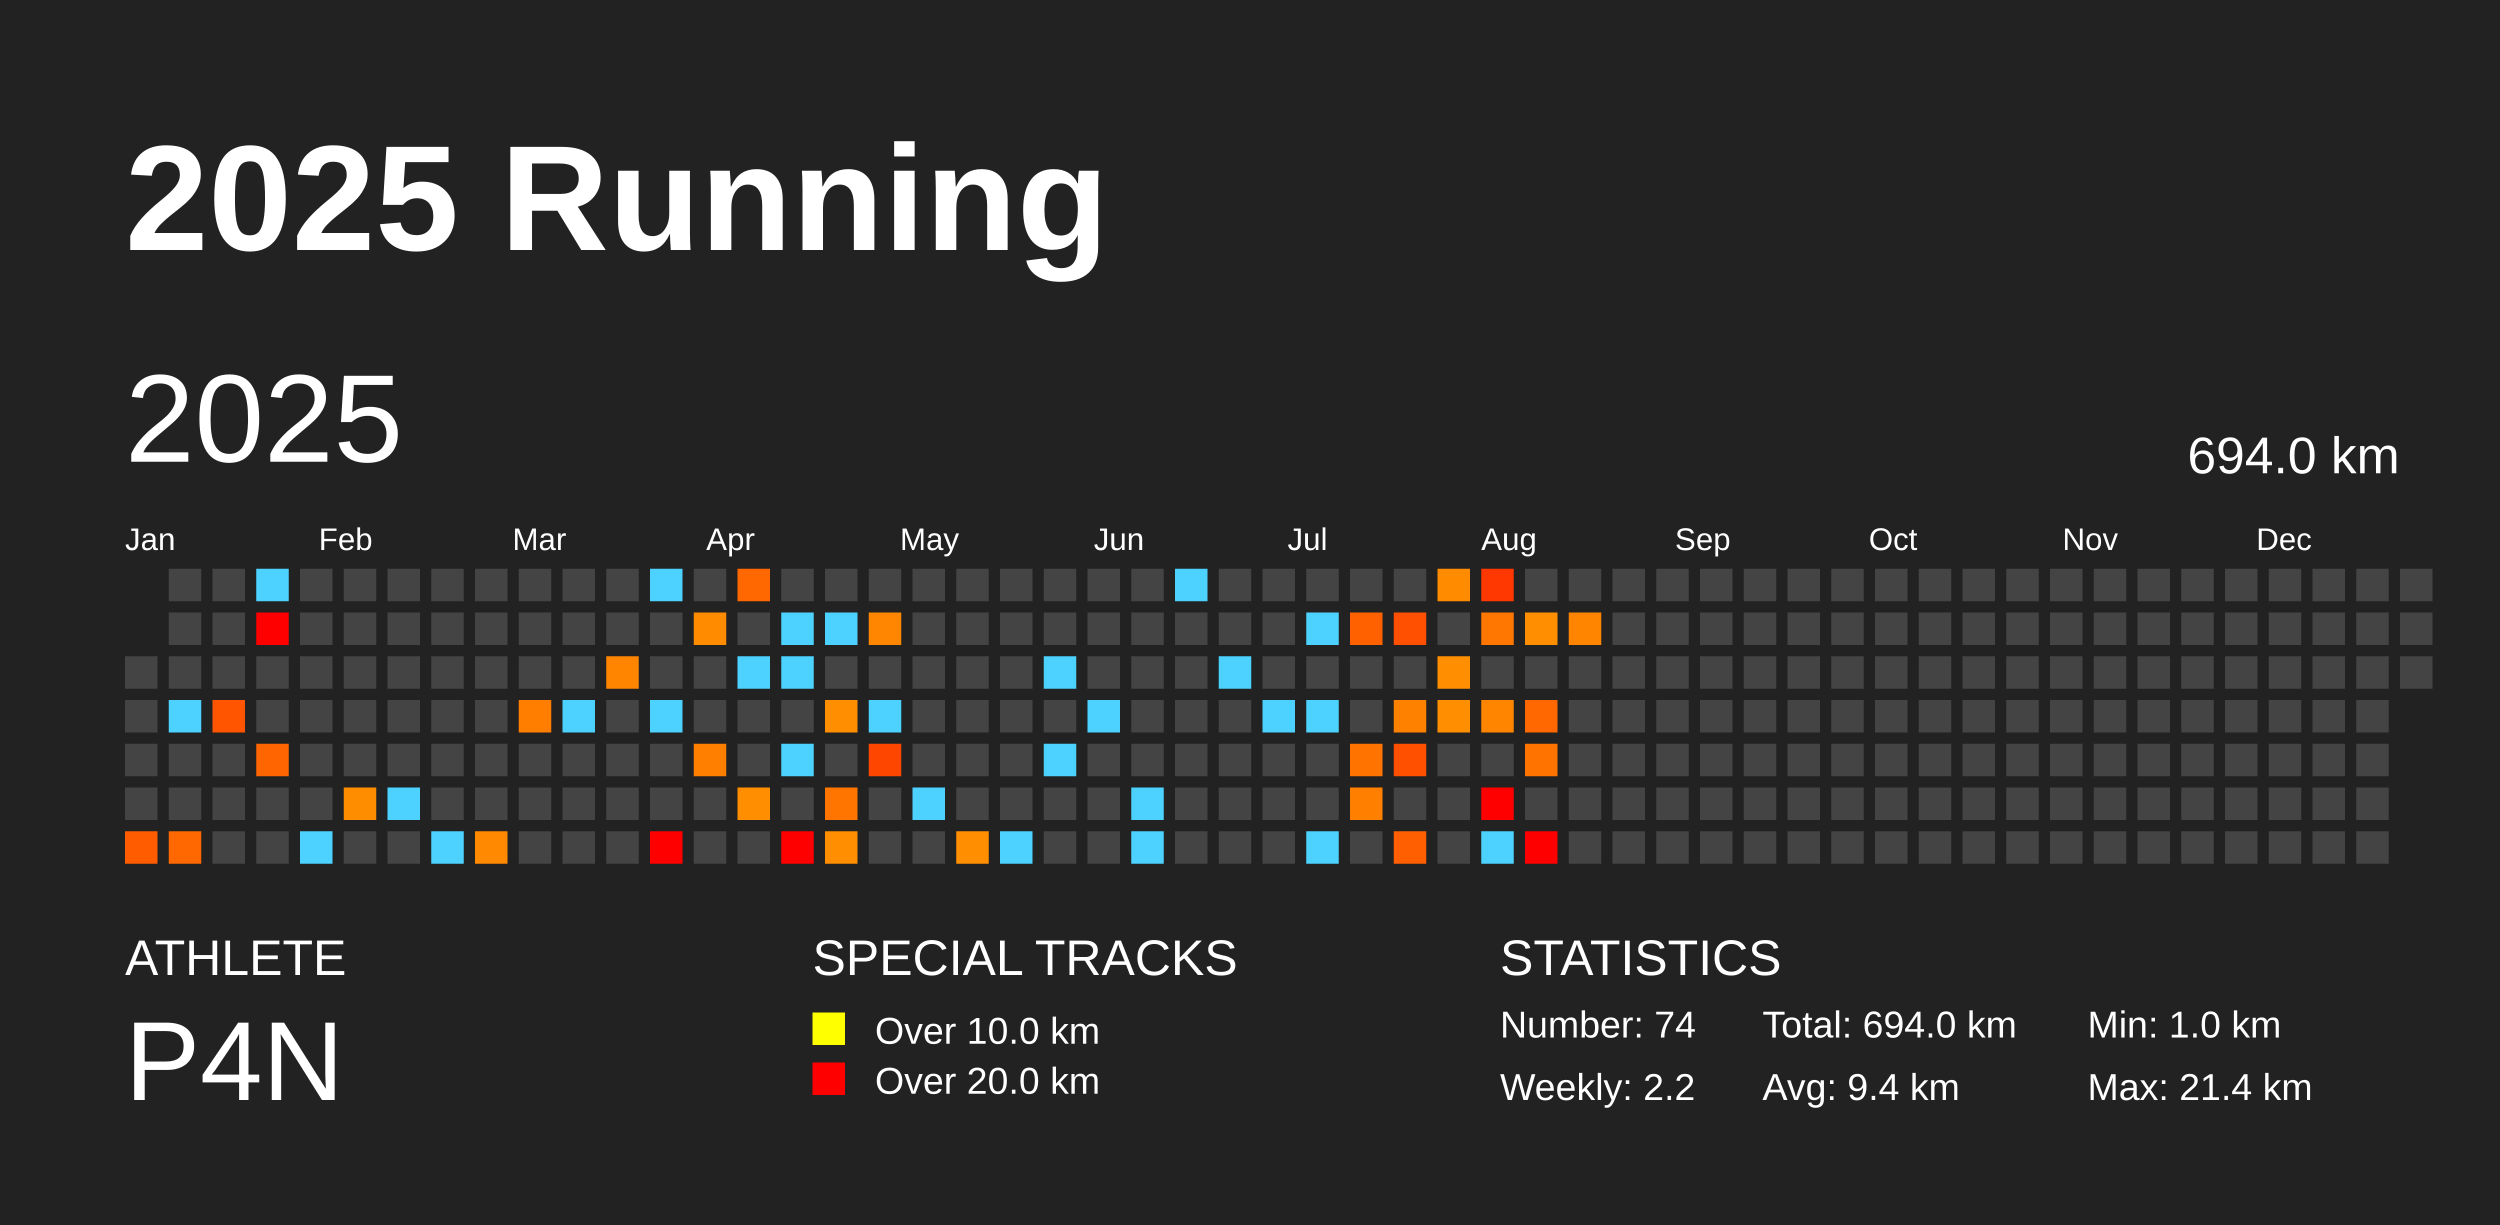
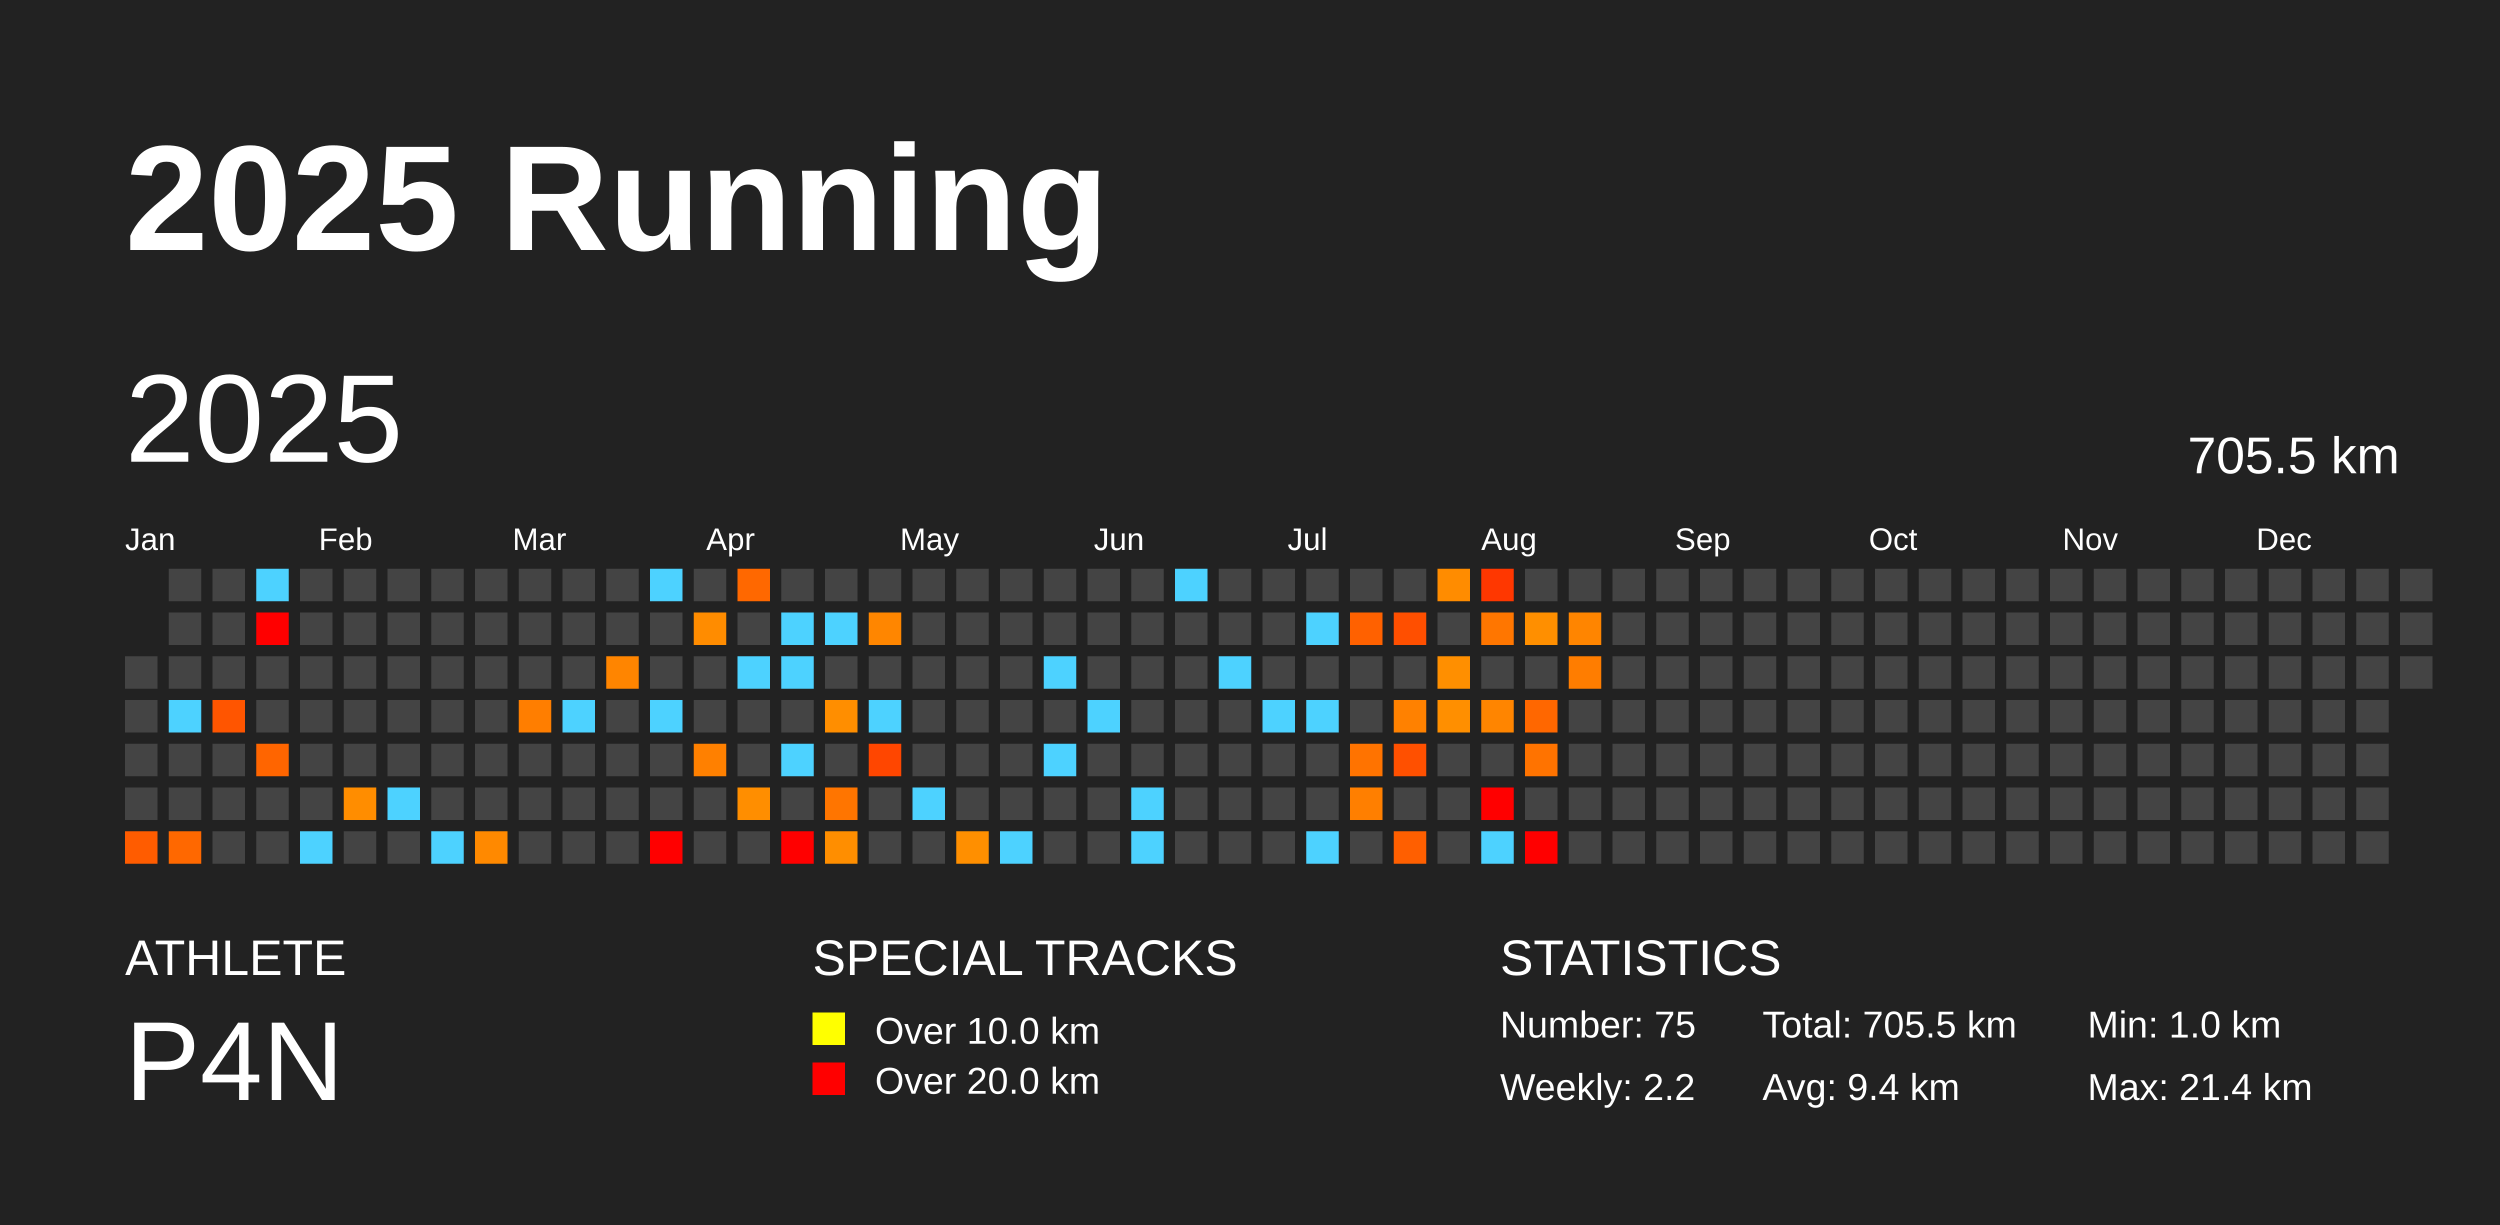
<svg xmlns="http://www.w3.org/2000/svg" baseProfile="full" height="98mm" version="1.1" viewBox="0,0,200,98" width="200mm">
  <defs />
  <rect fill="#222222" height="98" width="200" x="0" y="0" />
  <text fill="#FFFFFF" style="font-size:12px; font-family:Arial; font-weight:bold;" x="10" y="20">2025 Running</text>
  <text fill="#FFFFFF" style="font-size:4px; font-family:Arial" x="10" y="78">ATHLETE</text>
  <text fill="#FFFFFF" style="font-size:9px; font-family:Arial" x="10" y="88">P4N</text>
  <text fill="#FFFFFF" style="font-size:4px; font-family:Arial" x="65" y="78">SPECIAL TRACKS</text>
  <rect fill="yellow" height="2.6" width="2.6" x="65" y="81" />
  <text fill="#FFFFFF" style="font-size:3px; font-family:Arial" x="70" y="83.5">Over 10.0 km</text>
  <rect fill="red" height="2.6" width="2.6" x="65" y="85" />
  <text fill="#FFFFFF" style="font-size:3px; font-family:Arial" x="70" y="87.5">Over 20.0 km</text>
  <text fill="#FFFFFF" style="font-size:4px; font-family:Arial" x="120" y="78">STATISTICS</text>
-   <text fill="#FFFFFF" style="font-size:3px; font-family:Arial" x="120" y="83">Number: 74</text>
+   <text fill="#FFFFFF" style="font-size:3px; font-family:Arial" x="120" y="83">Number: 75</text>
  <text fill="#FFFFFF" style="font-size:3px; font-family:Arial" x="120" y="88">Weekly: 2.2</text>
-   <text fill="#FFFFFF" style="font-size:3px; font-family:Arial" x="141" y="83">Total: 694.0 km</text>
+   <text fill="#FFFFFF" style="font-size:3px; font-family:Arial" x="141" y="83">Total: 705.5 km</text>
  <text fill="#FFFFFF" style="font-size:3px; font-family:Arial" x="141" y="88">Avg: 9.4 km</text>
  <text fill="#FFFFFF" style="font-size:3px; font-family:Arial" x="167" y="83">Min: 1.0 km</text>
  <text fill="#FFFFFF" style="font-size:3px; font-family:Arial" x="167" y="88">Max: 21.4 km</text>
  <text dominant-baseline="hanging" fill="#FFFFFF" style="font-size:10.0px; font-family:Arial;" x="10" y="30">2025</text>
-   <text dominant-baseline="hanging" fill="#FFFFFF" style="font-size:4.125px; font-family:Arial;" x="175" y="35">694.0 km</text>
+   <text dominant-baseline="hanging" fill="#FFFFFF" style="font-size:4.125px; font-family:Arial;" x="175" y="35">705.5 km</text>
  <text fill="#FFFFFF" style="font-size:2.5px; font-family:Arial" x="10.0" y="44">Jan</text>
  <text fill="#FFFFFF" style="font-size:2.5px; font-family:Arial" x="25.5" y="44">Feb</text>
  <text fill="#FFFFFF" style="font-size:2.5px; font-family:Arial" x="41.0" y="44">Mar</text>
  <text fill="#FFFFFF" style="font-size:2.5px; font-family:Arial" x="56.5" y="44">Apr</text>
  <text fill="#FFFFFF" style="font-size:2.5px; font-family:Arial" x="72.0" y="44">May</text>
  <text fill="#FFFFFF" style="font-size:2.5px; font-family:Arial" x="87.5" y="44">Jun</text>
  <text fill="#FFFFFF" style="font-size:2.5px; font-family:Arial" x="103.0" y="44">Jul</text>
  <text fill="#FFFFFF" style="font-size:2.5px; font-family:Arial" x="118.5" y="44">Aug</text>
  <text fill="#FFFFFF" style="font-size:2.5px; font-family:Arial" x="134.0" y="44">Sep</text>
  <text fill="#FFFFFF" style="font-size:2.5px; font-family:Arial" x="149.5" y="44">Oct</text>
  <text fill="#FFFFFF" style="font-size:2.5px; font-family:Arial" x="165.0" y="44">Nov</text>
  <text fill="#FFFFFF" style="font-size:2.5px; font-family:Arial" x="180.5" y="44">Dec</text>
  <rect fill="#444444" height="2.6" width="2.6" x="10.0" y="52.5" />
  <rect fill="#444444" height="2.6" width="2.6" x="10.0" y="56.0" />
  <rect fill="#444444" height="2.6" width="2.6" x="10.0" y="59.5" />
  <rect fill="#444444" height="2.6" width="2.6" x="10.0" y="63.0" />
  <rect fill="#ff5c00" height="2.6" width="2.6" x="10.0" y="66.5" />
  <rect fill="#444444" height="2.6" width="2.6" x="13.5" y="45.5" />
  <rect fill="#444444" height="2.6" width="2.6" x="13.5" y="49.0" />
  <rect fill="#444444" height="2.6" width="2.6" x="13.5" y="52.5" />
  <rect fill="#4dd2ff" height="2.6" width="2.6" x="13.5" y="56.0" />
  <rect fill="#444444" height="2.6" width="2.6" x="13.5" y="59.5" />
  <rect fill="#444444" height="2.6" width="2.6" x="13.5" y="63.0" />
  <rect fill="#ff6800" height="2.6" width="2.6" x="13.5" y="66.5" />
  <rect fill="#444444" height="2.6" width="2.6" x="17.0" y="45.5" />
  <rect fill="#444444" height="2.6" width="2.6" x="17.0" y="49.0" />
  <rect fill="#444444" height="2.6" width="2.6" x="17.0" y="52.5" />
  <rect fill="#ff5500" height="2.6" width="2.6" x="17.0" y="56.0" />
  <rect fill="#444444" height="2.6" width="2.6" x="17.0" y="59.5" />
  <rect fill="#444444" height="2.6" width="2.6" x="17.0" y="63.0" />
  <rect fill="#444444" height="2.6" width="2.6" x="17.0" y="66.5" />
  <rect fill="#4dd2ff" height="2.6" width="2.6" x="20.5" y="45.5" />
  <rect fill="red" height="2.6" width="2.6" x="20.5" y="49.0" />
  <rect fill="#444444" height="2.6" width="2.6" x="20.5" y="52.5" />
  <rect fill="#444444" height="2.6" width="2.6" x="20.5" y="56.0" />
  <rect fill="#ff6500" height="2.6" width="2.6" x="20.5" y="59.5" />
  <rect fill="#444444" height="2.6" width="2.6" x="20.5" y="63.0" />
  <rect fill="#444444" height="2.6" width="2.6" x="20.5" y="66.5" />
  <rect fill="#444444" height="2.6" width="2.6" x="24.0" y="45.5" />
  <rect fill="#444444" height="2.6" width="2.6" x="24.0" y="49.0" />
  <rect fill="#444444" height="2.6" width="2.6" x="24.0" y="52.5" />
  <rect fill="#444444" height="2.6" width="2.6" x="24.0" y="56.0" />
  <rect fill="#444444" height="2.6" width="2.6" x="24.0" y="59.5" />
  <rect fill="#444444" height="2.6" width="2.6" x="24.0" y="63.0" />
  <rect fill="#4dd2ff" height="2.6" width="2.6" x="24.0" y="66.5" />
  <rect fill="#444444" height="2.6" width="2.6" x="27.5" y="45.5" />
  <rect fill="#444444" height="2.6" width="2.6" x="27.5" y="49.0" />
  <rect fill="#444444" height="2.6" width="2.6" x="27.5" y="52.5" />
  <rect fill="#444444" height="2.6" width="2.6" x="27.5" y="56.0" />
  <rect fill="#444444" height="2.6" width="2.6" x="27.5" y="59.5" />
  <rect fill="#ff8d00" height="2.6" width="2.6" x="27.5" y="63.0" />
  <rect fill="#444444" height="2.6" width="2.6" x="27.5" y="66.5" />
  <rect fill="#444444" height="2.6" width="2.6" x="31.0" y="45.5" />
  <rect fill="#444444" height="2.6" width="2.6" x="31.0" y="49.0" />
  <rect fill="#444444" height="2.6" width="2.6" x="31.0" y="52.5" />
  <rect fill="#444444" height="2.6" width="2.6" x="31.0" y="56.0" />
  <rect fill="#444444" height="2.6" width="2.6" x="31.0" y="59.5" />
  <rect fill="#4dd2ff" height="2.6" width="2.6" x="31.0" y="63.0" />
  <rect fill="#444444" height="2.6" width="2.6" x="31.0" y="66.5" />
  <rect fill="#444444" height="2.6" width="2.6" x="34.5" y="45.5" />
  <rect fill="#444444" height="2.6" width="2.6" x="34.5" y="49.0" />
  <rect fill="#444444" height="2.6" width="2.6" x="34.5" y="52.5" />
  <rect fill="#444444" height="2.6" width="2.6" x="34.5" y="56.0" />
  <rect fill="#444444" height="2.6" width="2.6" x="34.5" y="59.5" />
  <rect fill="#444444" height="2.6" width="2.6" x="34.5" y="63.0" />
  <rect fill="#4dd2ff" height="2.6" width="2.6" x="34.5" y="66.5" />
  <rect fill="#444444" height="2.6" width="2.6" x="38.0" y="45.5" />
  <rect fill="#444444" height="2.6" width="2.6" x="38.0" y="49.0" />
  <rect fill="#444444" height="2.6" width="2.6" x="38.0" y="52.5" />
  <rect fill="#444444" height="2.6" width="2.6" x="38.0" y="56.0" />
  <rect fill="#444444" height="2.6" width="2.6" x="38.0" y="59.5" />
  <rect fill="#444444" height="2.6" width="2.6" x="38.0" y="63.0" />
  <rect fill="#ff8900" height="2.6" width="2.6" x="38.0" y="66.5" />
  <rect fill="#444444" height="2.6" width="2.6" x="41.5" y="45.5" />
  <rect fill="#444444" height="2.6" width="2.6" x="41.5" y="49.0" />
  <rect fill="#444444" height="2.6" width="2.6" x="41.5" y="52.5" />
  <rect fill="#ff7e00" height="2.6" width="2.6" x="41.5" y="56.0" />
  <rect fill="#444444" height="2.6" width="2.6" x="41.5" y="59.5" />
  <rect fill="#444444" height="2.6" width="2.6" x="41.5" y="63.0" />
  <rect fill="#444444" height="2.6" width="2.6" x="41.5" y="66.5" />
  <rect fill="#444444" height="2.6" width="2.6" x="45.0" y="45.5" />
  <rect fill="#444444" height="2.6" width="2.6" x="45.0" y="49.0" />
  <rect fill="#444444" height="2.6" width="2.6" x="45.0" y="52.5" />
  <rect fill="#4dd2ff" height="2.6" width="2.6" x="45.0" y="56.0" />
  <rect fill="#444444" height="2.6" width="2.6" x="45.0" y="59.5" />
  <rect fill="#444444" height="2.6" width="2.6" x="45.0" y="63.0" />
  <rect fill="#444444" height="2.6" width="2.6" x="45.0" y="66.5" />
  <rect fill="#444444" height="2.6" width="2.6" x="48.5" y="45.5" />
  <rect fill="#444444" height="2.6" width="2.6" x="48.5" y="49.0" />
  <rect fill="#ff8500" height="2.6" width="2.6" x="48.5" y="52.5" />
  <rect fill="#444444" height="2.6" width="2.6" x="48.5" y="56.0" />
  <rect fill="#444444" height="2.6" width="2.6" x="48.5" y="59.5" />
  <rect fill="#444444" height="2.6" width="2.6" x="48.5" y="63.0" />
  <rect fill="#444444" height="2.6" width="2.6" x="48.5" y="66.5" />
  <rect fill="#4dd2ff" height="2.6" width="2.6" x="52.0" y="45.5" />
  <rect fill="#444444" height="2.6" width="2.6" x="52.0" y="49.0" />
  <rect fill="#444444" height="2.6" width="2.6" x="52.0" y="52.5" />
  <rect fill="#4dd2ff" height="2.6" width="2.6" x="52.0" y="56.0" />
  <rect fill="#444444" height="2.6" width="2.6" x="52.0" y="59.5" />
  <rect fill="#444444" height="2.6" width="2.6" x="52.0" y="63.0" />
  <rect fill="red" height="2.6" width="2.6" x="52.0" y="66.5" />
  <rect fill="#444444" height="2.6" width="2.6" x="55.5" y="45.5" />
  <rect fill="#ff8c00" height="2.6" width="2.6" x="55.5" y="49.0" />
  <rect fill="#444444" height="2.6" width="2.6" x="55.5" y="52.5" />
  <rect fill="#444444" height="2.6" width="2.6" x="55.5" y="56.0" />
  <rect fill="#ff8000" height="2.6" width="2.6" x="55.5" y="59.5" />
  <rect fill="#444444" height="2.6" width="2.6" x="55.5" y="63.0" />
  <rect fill="#444444" height="2.6" width="2.6" x="55.5" y="66.5" />
  <rect fill="#ff6800" height="2.6" width="2.6" x="59.0" y="45.5" />
  <rect fill="#444444" height="2.6" width="2.6" x="59.0" y="49.0" />
  <rect fill="#4dd2ff" height="2.6" width="2.6" x="59.0" y="52.5" />
  <rect fill="#444444" height="2.6" width="2.6" x="59.0" y="56.0" />
  <rect fill="#444444" height="2.6" width="2.6" x="59.0" y="59.5" />
  <rect fill="#ff8e00" height="2.6" width="2.6" x="59.0" y="63.0" />
  <rect fill="#444444" height="2.6" width="2.6" x="59.0" y="66.5" />
  <rect fill="#444444" height="2.6" width="2.6" x="62.5" y="45.5" />
  <rect fill="#4dd2ff" height="2.6" width="2.6" x="62.5" y="49.0" />
  <rect fill="#4dd2ff" height="2.6" width="2.6" x="62.5" y="52.5" />
  <rect fill="#444444" height="2.6" width="2.6" x="62.5" y="56.0" />
  <rect fill="#4dd2ff" height="2.6" width="2.6" x="62.5" y="59.5" />
  <rect fill="#444444" height="2.6" width="2.6" x="62.5" y="63.0" />
  <rect fill="red" height="2.6" width="2.6" x="62.5" y="66.5" />
  <rect fill="#444444" height="2.6" width="2.6" x="66.0" y="45.5" />
  <rect fill="#4dd2ff" height="2.6" width="2.6" x="66.0" y="49.0" />
  <rect fill="#444444" height="2.6" width="2.6" x="66.0" y="52.5" />
  <rect fill="#ff8e00" height="2.6" width="2.6" x="66.0" y="56.0" />
  <rect fill="#444444" height="2.6" width="2.6" x="66.0" y="59.5" />
  <rect fill="#ff7500" height="2.6" width="2.6" x="66.0" y="63.0" />
  <rect fill="#ff8e00" height="2.6" width="2.6" x="66.0" y="66.5" />
  <rect fill="#444444" height="2.6" width="2.6" x="69.5" y="45.5" />
  <rect fill="#ff8600" height="2.6" width="2.6" x="69.5" y="49.0" />
  <rect fill="#444444" height="2.6" width="2.6" x="69.5" y="52.5" />
  <rect fill="#4dd2ff" height="2.6" width="2.6" x="69.5" y="56.0" />
  <rect fill="#ff4600" height="2.6" width="2.6" x="69.5" y="59.5" />
  <rect fill="#444444" height="2.6" width="2.6" x="69.5" y="63.0" />
  <rect fill="#444444" height="2.6" width="2.6" x="69.5" y="66.5" />
  <rect fill="#444444" height="2.6" width="2.6" x="73.0" y="45.5" />
  <rect fill="#444444" height="2.6" width="2.6" x="73.0" y="49.0" />
  <rect fill="#444444" height="2.6" width="2.6" x="73.0" y="52.5" />
  <rect fill="#444444" height="2.6" width="2.6" x="73.0" y="56.0" />
  <rect fill="#444444" height="2.6" width="2.6" x="73.0" y="59.5" />
  <rect fill="#4dd2ff" height="2.6" width="2.6" x="73.0" y="63.0" />
  <rect fill="#444444" height="2.6" width="2.6" x="73.0" y="66.5" />
  <rect fill="#444444" height="2.6" width="2.6" x="76.5" y="45.5" />
  <rect fill="#444444" height="2.6" width="2.6" x="76.5" y="49.0" />
  <rect fill="#444444" height="2.6" width="2.6" x="76.5" y="52.5" />
  <rect fill="#444444" height="2.6" width="2.6" x="76.5" y="56.0" />
  <rect fill="#444444" height="2.6" width="2.6" x="76.5" y="59.5" />
  <rect fill="#444444" height="2.6" width="2.6" x="76.5" y="63.0" />
  <rect fill="#ff8f00" height="2.6" width="2.6" x="76.5" y="66.5" />
  <rect fill="#444444" height="2.6" width="2.6" x="80.0" y="45.5" />
  <rect fill="#444444" height="2.6" width="2.6" x="80.0" y="49.0" />
  <rect fill="#444444" height="2.6" width="2.6" x="80.0" y="52.5" />
  <rect fill="#444444" height="2.6" width="2.6" x="80.0" y="56.0" />
  <rect fill="#444444" height="2.6" width="2.6" x="80.0" y="59.5" />
  <rect fill="#444444" height="2.6" width="2.6" x="80.0" y="63.0" />
  <rect fill="#4dd2ff" height="2.6" width="2.6" x="80.0" y="66.5" />
  <rect fill="#444444" height="2.6" width="2.6" x="83.5" y="45.5" />
  <rect fill="#444444" height="2.6" width="2.6" x="83.5" y="49.0" />
  <rect fill="#4dd2ff" height="2.6" width="2.6" x="83.5" y="52.5" />
  <rect fill="#444444" height="2.6" width="2.6" x="83.5" y="56.0" />
  <rect fill="#4dd2ff" height="2.6" width="2.6" x="83.5" y="59.5" />
  <rect fill="#444444" height="2.6" width="2.6" x="83.5" y="63.0" />
  <rect fill="#444444" height="2.6" width="2.6" x="83.5" y="66.5" />
  <rect fill="#444444" height="2.6" width="2.6" x="87.0" y="45.5" />
  <rect fill="#444444" height="2.6" width="2.6" x="87.0" y="49.0" />
  <rect fill="#444444" height="2.6" width="2.6" x="87.0" y="52.5" />
  <rect fill="#4dd2ff" height="2.6" width="2.6" x="87.0" y="56.0" />
  <rect fill="#444444" height="2.6" width="2.6" x="87.0" y="59.5" />
  <rect fill="#444444" height="2.6" width="2.6" x="87.0" y="63.0" />
  <rect fill="#444444" height="2.6" width="2.6" x="87.0" y="66.5" />
  <rect fill="#444444" height="2.6" width="2.6" x="90.5" y="45.5" />
  <rect fill="#444444" height="2.6" width="2.6" x="90.5" y="49.0" />
  <rect fill="#444444" height="2.6" width="2.6" x="90.5" y="52.5" />
  <rect fill="#444444" height="2.6" width="2.6" x="90.5" y="56.0" />
  <rect fill="#444444" height="2.6" width="2.6" x="90.5" y="59.5" />
  <rect fill="#4dd2ff" height="2.6" width="2.6" x="90.5" y="63.0" />
  <rect fill="#4dd2ff" height="2.6" width="2.6" x="90.5" y="66.5" />
  <rect fill="#4dd2ff" height="2.6" width="2.6" x="94.0" y="45.5" />
  <rect fill="#444444" height="2.6" width="2.6" x="94.0" y="49.0" />
  <rect fill="#444444" height="2.6" width="2.6" x="94.0" y="52.5" />
  <rect fill="#444444" height="2.6" width="2.6" x="94.0" y="56.0" />
  <rect fill="#444444" height="2.6" width="2.6" x="94.0" y="59.5" />
  <rect fill="#444444" height="2.6" width="2.6" x="94.0" y="63.0" />
  <rect fill="#444444" height="2.6" width="2.6" x="94.0" y="66.5" />
  <rect fill="#444444" height="2.6" width="2.6" x="97.5" y="45.5" />
  <rect fill="#444444" height="2.6" width="2.6" x="97.5" y="49.0" />
  <rect fill="#4dd2ff" height="2.6" width="2.6" x="97.5" y="52.5" />
  <rect fill="#444444" height="2.6" width="2.6" x="97.5" y="56.0" />
  <rect fill="#444444" height="2.6" width="2.6" x="97.5" y="59.5" />
  <rect fill="#444444" height="2.6" width="2.6" x="97.5" y="63.0" />
  <rect fill="#444444" height="2.6" width="2.6" x="97.5" y="66.5" />
  <rect fill="#444444" height="2.6" width="2.6" x="101.0" y="45.5" />
  <rect fill="#444444" height="2.6" width="2.6" x="101.0" y="49.0" />
  <rect fill="#444444" height="2.6" width="2.6" x="101.0" y="52.5" />
  <rect fill="#4dd2ff" height="2.6" width="2.6" x="101.0" y="56.0" />
  <rect fill="#444444" height="2.6" width="2.6" x="101.0" y="59.5" />
  <rect fill="#444444" height="2.6" width="2.6" x="101.0" y="63.0" />
  <rect fill="#444444" height="2.6" width="2.6" x="101.0" y="66.5" />
  <rect fill="#444444" height="2.6" width="2.6" x="104.5" y="45.5" />
  <rect fill="#4dd2ff" height="2.6" width="2.6" x="104.5" y="49.0" />
  <rect fill="#444444" height="2.6" width="2.6" x="104.5" y="52.5" />
  <rect fill="#4dd2ff" height="2.6" width="2.6" x="104.5" y="56.0" />
  <rect fill="#444444" height="2.6" width="2.6" x="104.5" y="59.5" />
  <rect fill="#444444" height="2.6" width="2.6" x="104.5" y="63.0" />
  <rect fill="#4dd2ff" height="2.6" width="2.6" x="104.5" y="66.5" />
  <rect fill="#444444" height="2.6" width="2.6" x="108.0" y="45.5" />
  <rect fill="#ff6100" height="2.6" width="2.6" x="108.0" y="49.0" />
  <rect fill="#444444" height="2.6" width="2.6" x="108.0" y="52.5" />
  <rect fill="#444444" height="2.6" width="2.6" x="108.0" y="56.0" />
  <rect fill="#ff7300" height="2.6" width="2.6" x="108.0" y="59.5" />
  <rect fill="#ff7f00" height="2.6" width="2.6" x="108.0" y="63.0" />
  <rect fill="#444444" height="2.6" width="2.6" x="108.0" y="66.5" />
  <rect fill="#444444" height="2.6" width="2.6" x="111.5" y="45.5" />
  <rect fill="#ff4f00" height="2.6" width="2.6" x="111.5" y="49.0" />
  <rect fill="#444444" height="2.6" width="2.6" x="111.5" y="52.5" />
  <rect fill="#ff8100" height="2.6" width="2.6" x="111.5" y="56.0" />
  <rect fill="#ff5000" height="2.6" width="2.6" x="111.5" y="59.5" />
  <rect fill="#444444" height="2.6" width="2.6" x="111.5" y="63.0" />
  <rect fill="#ff5f00" height="2.6" width="2.6" x="111.5" y="66.5" />
  <rect fill="#ff8c00" height="2.6" width="2.6" x="115.0" y="45.5" />
  <rect fill="#444444" height="2.6" width="2.6" x="115.0" y="49.0" />
  <rect fill="#ff8f00" height="2.6" width="2.6" x="115.0" y="52.5" />
  <rect fill="#ff8f00" height="2.6" width="2.6" x="115.0" y="56.0" />
  <rect fill="#444444" height="2.6" width="2.6" x="115.0" y="59.5" />
  <rect fill="#444444" height="2.6" width="2.6" x="115.0" y="63.0" />
  <rect fill="#444444" height="2.6" width="2.6" x="115.0" y="66.5" />
  <rect fill="#ff3700" height="2.6" width="2.6" x="118.5" y="45.5" />
  <rect fill="#ff7600" height="2.6" width="2.6" x="118.5" y="49.0" />
  <rect fill="#444444" height="2.6" width="2.6" x="118.5" y="52.5" />
  <rect fill="#ff8500" height="2.6" width="2.6" x="118.5" y="56.0" />
  <rect fill="#444444" height="2.6" width="2.6" x="118.5" y="59.5" />
  <rect fill="red" height="2.6" width="2.6" x="118.5" y="63.0" />
  <rect fill="#4dd2ff" height="2.6" width="2.6" x="118.5" y="66.5" />
  <rect fill="#444444" height="2.6" width="2.6" x="122.0" y="45.5" />
  <rect fill="#ff8f00" height="2.6" width="2.6" x="122.0" y="49.0" />
  <rect fill="#444444" height="2.6" width="2.6" x="122.0" y="52.5" />
  <rect fill="#ff6700" height="2.6" width="2.6" x="122.0" y="56.0" />
  <rect fill="#ff7300" height="2.6" width="2.6" x="122.0" y="59.5" />
  <rect fill="#444444" height="2.6" width="2.6" x="122.0" y="63.0" />
  <rect fill="red" height="2.6" width="2.6" x="122.0" y="66.5" />
  <rect fill="#444444" height="2.6" width="2.6" x="125.5" y="45.5" />
  <rect fill="#ff8500" height="2.6" width="2.6" x="125.5" y="49.0" />
-   <rect fill="#444444" height="2.6" width="2.6" x="125.5" y="52.5" />
+   <rect fill="#ff7d00" height="2.6" width="2.6" x="125.5" y="52.5" />
  <rect fill="#444444" height="2.6" width="2.6" x="125.5" y="56.0" />
  <rect fill="#444444" height="2.6" width="2.6" x="125.5" y="59.5" />
  <rect fill="#444444" height="2.6" width="2.6" x="125.5" y="63.0" />
  <rect fill="#444444" height="2.6" width="2.6" x="125.5" y="66.5" />
  <rect fill="#444444" height="2.6" width="2.6" x="129.0" y="45.5" />
  <rect fill="#444444" height="2.6" width="2.6" x="129.0" y="49.0" />
  <rect fill="#444444" height="2.6" width="2.6" x="129.0" y="52.5" />
  <rect fill="#444444" height="2.6" width="2.6" x="129.0" y="56.0" />
  <rect fill="#444444" height="2.6" width="2.6" x="129.0" y="59.5" />
  <rect fill="#444444" height="2.6" width="2.6" x="129.0" y="63.0" />
  <rect fill="#444444" height="2.6" width="2.6" x="129.0" y="66.5" />
  <rect fill="#444444" height="2.6" width="2.6" x="132.5" y="45.5" />
  <rect fill="#444444" height="2.6" width="2.6" x="132.5" y="49.0" />
  <rect fill="#444444" height="2.6" width="2.6" x="132.5" y="52.5" />
  <rect fill="#444444" height="2.6" width="2.6" x="132.5" y="56.0" />
  <rect fill="#444444" height="2.6" width="2.6" x="132.5" y="59.5" />
  <rect fill="#444444" height="2.6" width="2.6" x="132.5" y="63.0" />
  <rect fill="#444444" height="2.6" width="2.6" x="132.5" y="66.5" />
  <rect fill="#444444" height="2.6" width="2.6" x="136.0" y="45.5" />
  <rect fill="#444444" height="2.6" width="2.6" x="136.0" y="49.0" />
  <rect fill="#444444" height="2.6" width="2.6" x="136.0" y="52.5" />
  <rect fill="#444444" height="2.6" width="2.6" x="136.0" y="56.0" />
  <rect fill="#444444" height="2.6" width="2.6" x="136.0" y="59.5" />
  <rect fill="#444444" height="2.6" width="2.6" x="136.0" y="63.0" />
  <rect fill="#444444" height="2.6" width="2.6" x="136.0" y="66.5" />
  <rect fill="#444444" height="2.6" width="2.6" x="139.5" y="45.5" />
  <rect fill="#444444" height="2.6" width="2.6" x="139.5" y="49.0" />
  <rect fill="#444444" height="2.6" width="2.6" x="139.5" y="52.5" />
  <rect fill="#444444" height="2.6" width="2.6" x="139.5" y="56.0" />
  <rect fill="#444444" height="2.6" width="2.6" x="139.5" y="59.5" />
  <rect fill="#444444" height="2.6" width="2.6" x="139.5" y="63.0" />
  <rect fill="#444444" height="2.6" width="2.6" x="139.5" y="66.5" />
  <rect fill="#444444" height="2.6" width="2.6" x="143.0" y="45.5" />
  <rect fill="#444444" height="2.6" width="2.6" x="143.0" y="49.0" />
  <rect fill="#444444" height="2.6" width="2.6" x="143.0" y="52.5" />
  <rect fill="#444444" height="2.6" width="2.6" x="143.0" y="56.0" />
  <rect fill="#444444" height="2.6" width="2.6" x="143.0" y="59.5" />
  <rect fill="#444444" height="2.6" width="2.6" x="143.0" y="63.0" />
  <rect fill="#444444" height="2.6" width="2.6" x="143.0" y="66.5" />
  <rect fill="#444444" height="2.6" width="2.6" x="146.5" y="45.5" />
  <rect fill="#444444" height="2.6" width="2.6" x="146.5" y="49.0" />
  <rect fill="#444444" height="2.6" width="2.6" x="146.5" y="52.5" />
  <rect fill="#444444" height="2.6" width="2.6" x="146.5" y="56.0" />
  <rect fill="#444444" height="2.6" width="2.6" x="146.5" y="59.5" />
  <rect fill="#444444" height="2.6" width="2.6" x="146.5" y="63.0" />
  <rect fill="#444444" height="2.6" width="2.6" x="146.5" y="66.5" />
  <rect fill="#444444" height="2.6" width="2.6" x="150.0" y="45.5" />
  <rect fill="#444444" height="2.6" width="2.6" x="150.0" y="49.0" />
  <rect fill="#444444" height="2.6" width="2.6" x="150.0" y="52.5" />
  <rect fill="#444444" height="2.6" width="2.6" x="150.0" y="56.0" />
  <rect fill="#444444" height="2.6" width="2.6" x="150.0" y="59.5" />
  <rect fill="#444444" height="2.6" width="2.6" x="150.0" y="63.0" />
  <rect fill="#444444" height="2.6" width="2.6" x="150.0" y="66.5" />
  <rect fill="#444444" height="2.6" width="2.6" x="153.5" y="45.5" />
  <rect fill="#444444" height="2.6" width="2.6" x="153.5" y="49.0" />
  <rect fill="#444444" height="2.6" width="2.6" x="153.5" y="52.5" />
  <rect fill="#444444" height="2.6" width="2.6" x="153.5" y="56.0" />
  <rect fill="#444444" height="2.6" width="2.6" x="153.5" y="59.5" />
  <rect fill="#444444" height="2.6" width="2.6" x="153.5" y="63.0" />
  <rect fill="#444444" height="2.6" width="2.6" x="153.5" y="66.5" />
  <rect fill="#444444" height="2.6" width="2.6" x="157.0" y="45.5" />
  <rect fill="#444444" height="2.6" width="2.6" x="157.0" y="49.0" />
  <rect fill="#444444" height="2.6" width="2.6" x="157.0" y="52.5" />
  <rect fill="#444444" height="2.6" width="2.6" x="157.0" y="56.0" />
  <rect fill="#444444" height="2.6" width="2.6" x="157.0" y="59.5" />
  <rect fill="#444444" height="2.6" width="2.6" x="157.0" y="63.0" />
  <rect fill="#444444" height="2.6" width="2.6" x="157.0" y="66.5" />
  <rect fill="#444444" height="2.6" width="2.6" x="160.5" y="45.5" />
  <rect fill="#444444" height="2.6" width="2.6" x="160.5" y="49.0" />
  <rect fill="#444444" height="2.6" width="2.6" x="160.5" y="52.5" />
  <rect fill="#444444" height="2.6" width="2.6" x="160.5" y="56.0" />
  <rect fill="#444444" height="2.6" width="2.6" x="160.5" y="59.5" />
  <rect fill="#444444" height="2.6" width="2.6" x="160.5" y="63.0" />
  <rect fill="#444444" height="2.6" width="2.6" x="160.5" y="66.5" />
  <rect fill="#444444" height="2.6" width="2.6" x="164.0" y="45.5" />
  <rect fill="#444444" height="2.6" width="2.6" x="164.0" y="49.0" />
  <rect fill="#444444" height="2.6" width="2.6" x="164.0" y="52.5" />
  <rect fill="#444444" height="2.6" width="2.6" x="164.0" y="56.0" />
  <rect fill="#444444" height="2.6" width="2.6" x="164.0" y="59.5" />
  <rect fill="#444444" height="2.6" width="2.6" x="164.0" y="63.0" />
  <rect fill="#444444" height="2.6" width="2.6" x="164.0" y="66.5" />
  <rect fill="#444444" height="2.6" width="2.6" x="167.5" y="45.5" />
  <rect fill="#444444" height="2.6" width="2.6" x="167.5" y="49.0" />
  <rect fill="#444444" height="2.6" width="2.6" x="167.5" y="52.5" />
  <rect fill="#444444" height="2.6" width="2.6" x="167.5" y="56.0" />
  <rect fill="#444444" height="2.6" width="2.6" x="167.5" y="59.5" />
  <rect fill="#444444" height="2.6" width="2.6" x="167.5" y="63.0" />
  <rect fill="#444444" height="2.6" width="2.6" x="167.5" y="66.5" />
  <rect fill="#444444" height="2.6" width="2.6" x="171.0" y="45.5" />
  <rect fill="#444444" height="2.6" width="2.6" x="171.0" y="49.0" />
  <rect fill="#444444" height="2.6" width="2.6" x="171.0" y="52.5" />
  <rect fill="#444444" height="2.6" width="2.6" x="171.0" y="56.0" />
  <rect fill="#444444" height="2.6" width="2.6" x="171.0" y="59.5" />
  <rect fill="#444444" height="2.6" width="2.6" x="171.0" y="63.0" />
  <rect fill="#444444" height="2.6" width="2.6" x="171.0" y="66.5" />
  <rect fill="#444444" height="2.6" width="2.6" x="174.5" y="45.5" />
  <rect fill="#444444" height="2.6" width="2.6" x="174.5" y="49.0" />
  <rect fill="#444444" height="2.6" width="2.6" x="174.5" y="52.5" />
  <rect fill="#444444" height="2.6" width="2.6" x="174.5" y="56.0" />
  <rect fill="#444444" height="2.6" width="2.6" x="174.5" y="59.5" />
  <rect fill="#444444" height="2.6" width="2.6" x="174.5" y="63.0" />
  <rect fill="#444444" height="2.6" width="2.6" x="174.5" y="66.5" />
  <rect fill="#444444" height="2.6" width="2.6" x="178.0" y="45.5" />
  <rect fill="#444444" height="2.6" width="2.6" x="178.0" y="49.0" />
  <rect fill="#444444" height="2.6" width="2.6" x="178.0" y="52.5" />
  <rect fill="#444444" height="2.6" width="2.6" x="178.0" y="56.0" />
  <rect fill="#444444" height="2.6" width="2.6" x="178.0" y="59.5" />
  <rect fill="#444444" height="2.6" width="2.6" x="178.0" y="63.0" />
  <rect fill="#444444" height="2.6" width="2.6" x="178.0" y="66.5" />
  <rect fill="#444444" height="2.6" width="2.6" x="181.5" y="45.5" />
  <rect fill="#444444" height="2.6" width="2.6" x="181.5" y="49.0" />
  <rect fill="#444444" height="2.6" width="2.6" x="181.5" y="52.5" />
  <rect fill="#444444" height="2.6" width="2.6" x="181.5" y="56.0" />
  <rect fill="#444444" height="2.6" width="2.6" x="181.5" y="59.5" />
  <rect fill="#444444" height="2.6" width="2.6" x="181.5" y="63.0" />
  <rect fill="#444444" height="2.6" width="2.6" x="181.5" y="66.5" />
  <rect fill="#444444" height="2.6" width="2.6" x="185.0" y="45.5" />
  <rect fill="#444444" height="2.6" width="2.6" x="185.0" y="49.0" />
  <rect fill="#444444" height="2.6" width="2.6" x="185.0" y="52.5" />
  <rect fill="#444444" height="2.6" width="2.6" x="185.0" y="56.0" />
  <rect fill="#444444" height="2.6" width="2.6" x="185.0" y="59.5" />
  <rect fill="#444444" height="2.6" width="2.6" x="185.0" y="63.0" />
  <rect fill="#444444" height="2.6" width="2.6" x="185.0" y="66.5" />
  <rect fill="#444444" height="2.6" width="2.6" x="188.5" y="45.5" />
  <rect fill="#444444" height="2.6" width="2.6" x="188.5" y="49.0" />
  <rect fill="#444444" height="2.6" width="2.6" x="188.5" y="52.5" />
  <rect fill="#444444" height="2.6" width="2.6" x="188.5" y="56.0" />
  <rect fill="#444444" height="2.6" width="2.6" x="188.5" y="59.5" />
  <rect fill="#444444" height="2.6" width="2.6" x="188.5" y="63.0" />
  <rect fill="#444444" height="2.6" width="2.6" x="188.5" y="66.5" />
  <rect fill="#444444" height="2.6" width="2.6" x="192.0" y="45.5" />
  <rect fill="#444444" height="2.6" width="2.6" x="192.0" y="49.0" />
  <rect fill="#444444" height="2.6" width="2.6" x="192.0" y="52.5" />
</svg>
